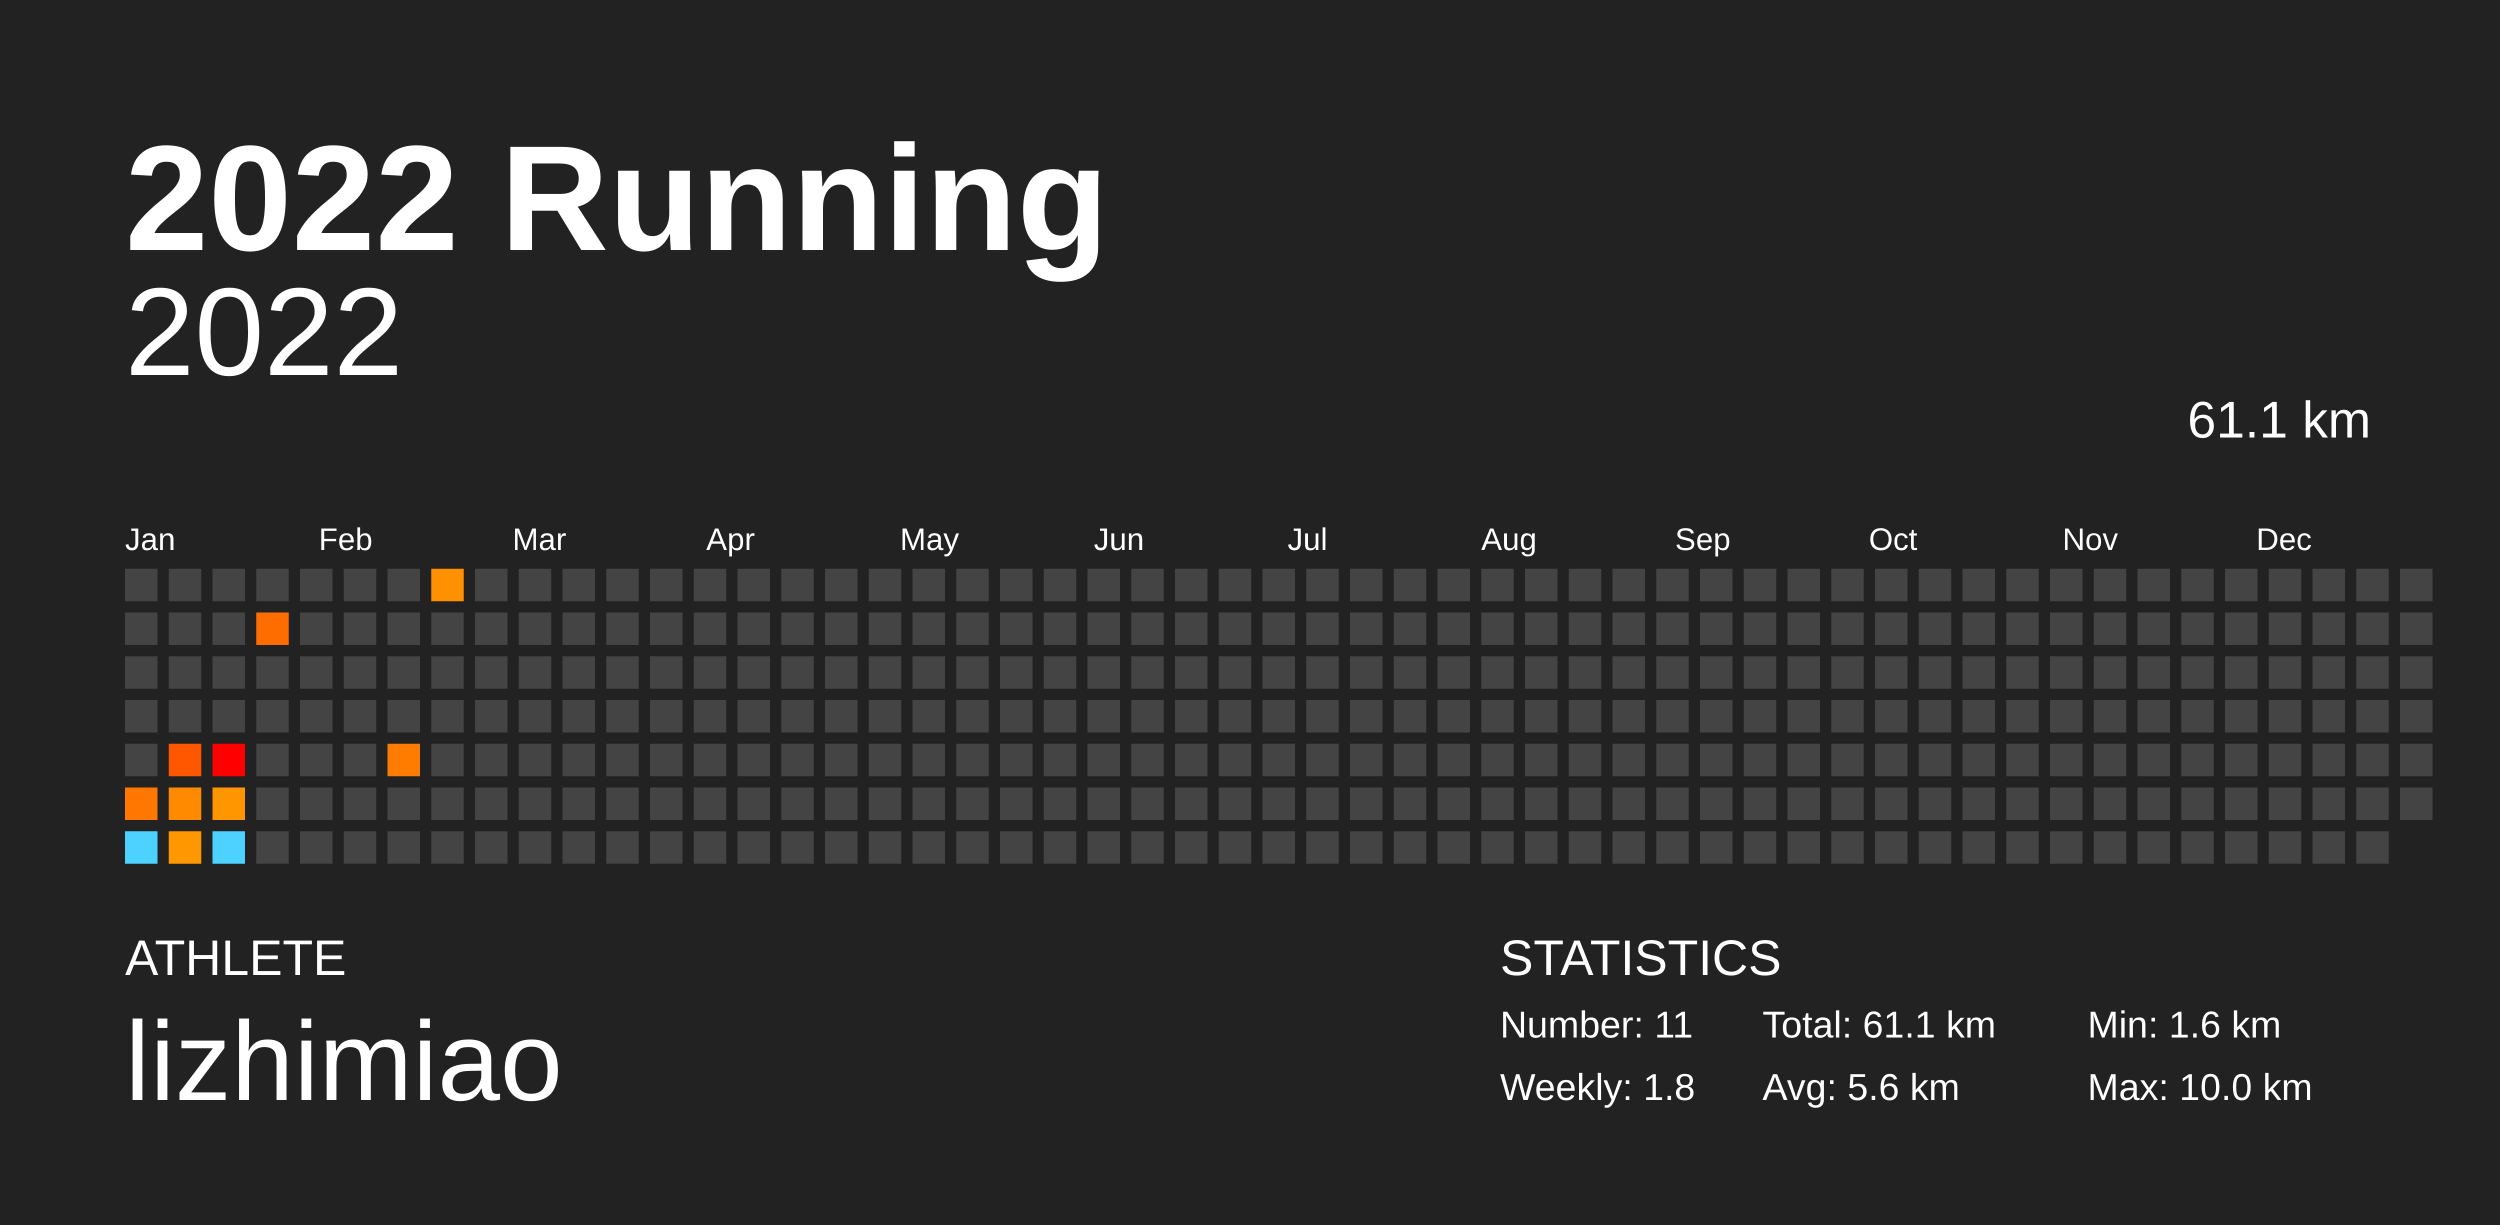
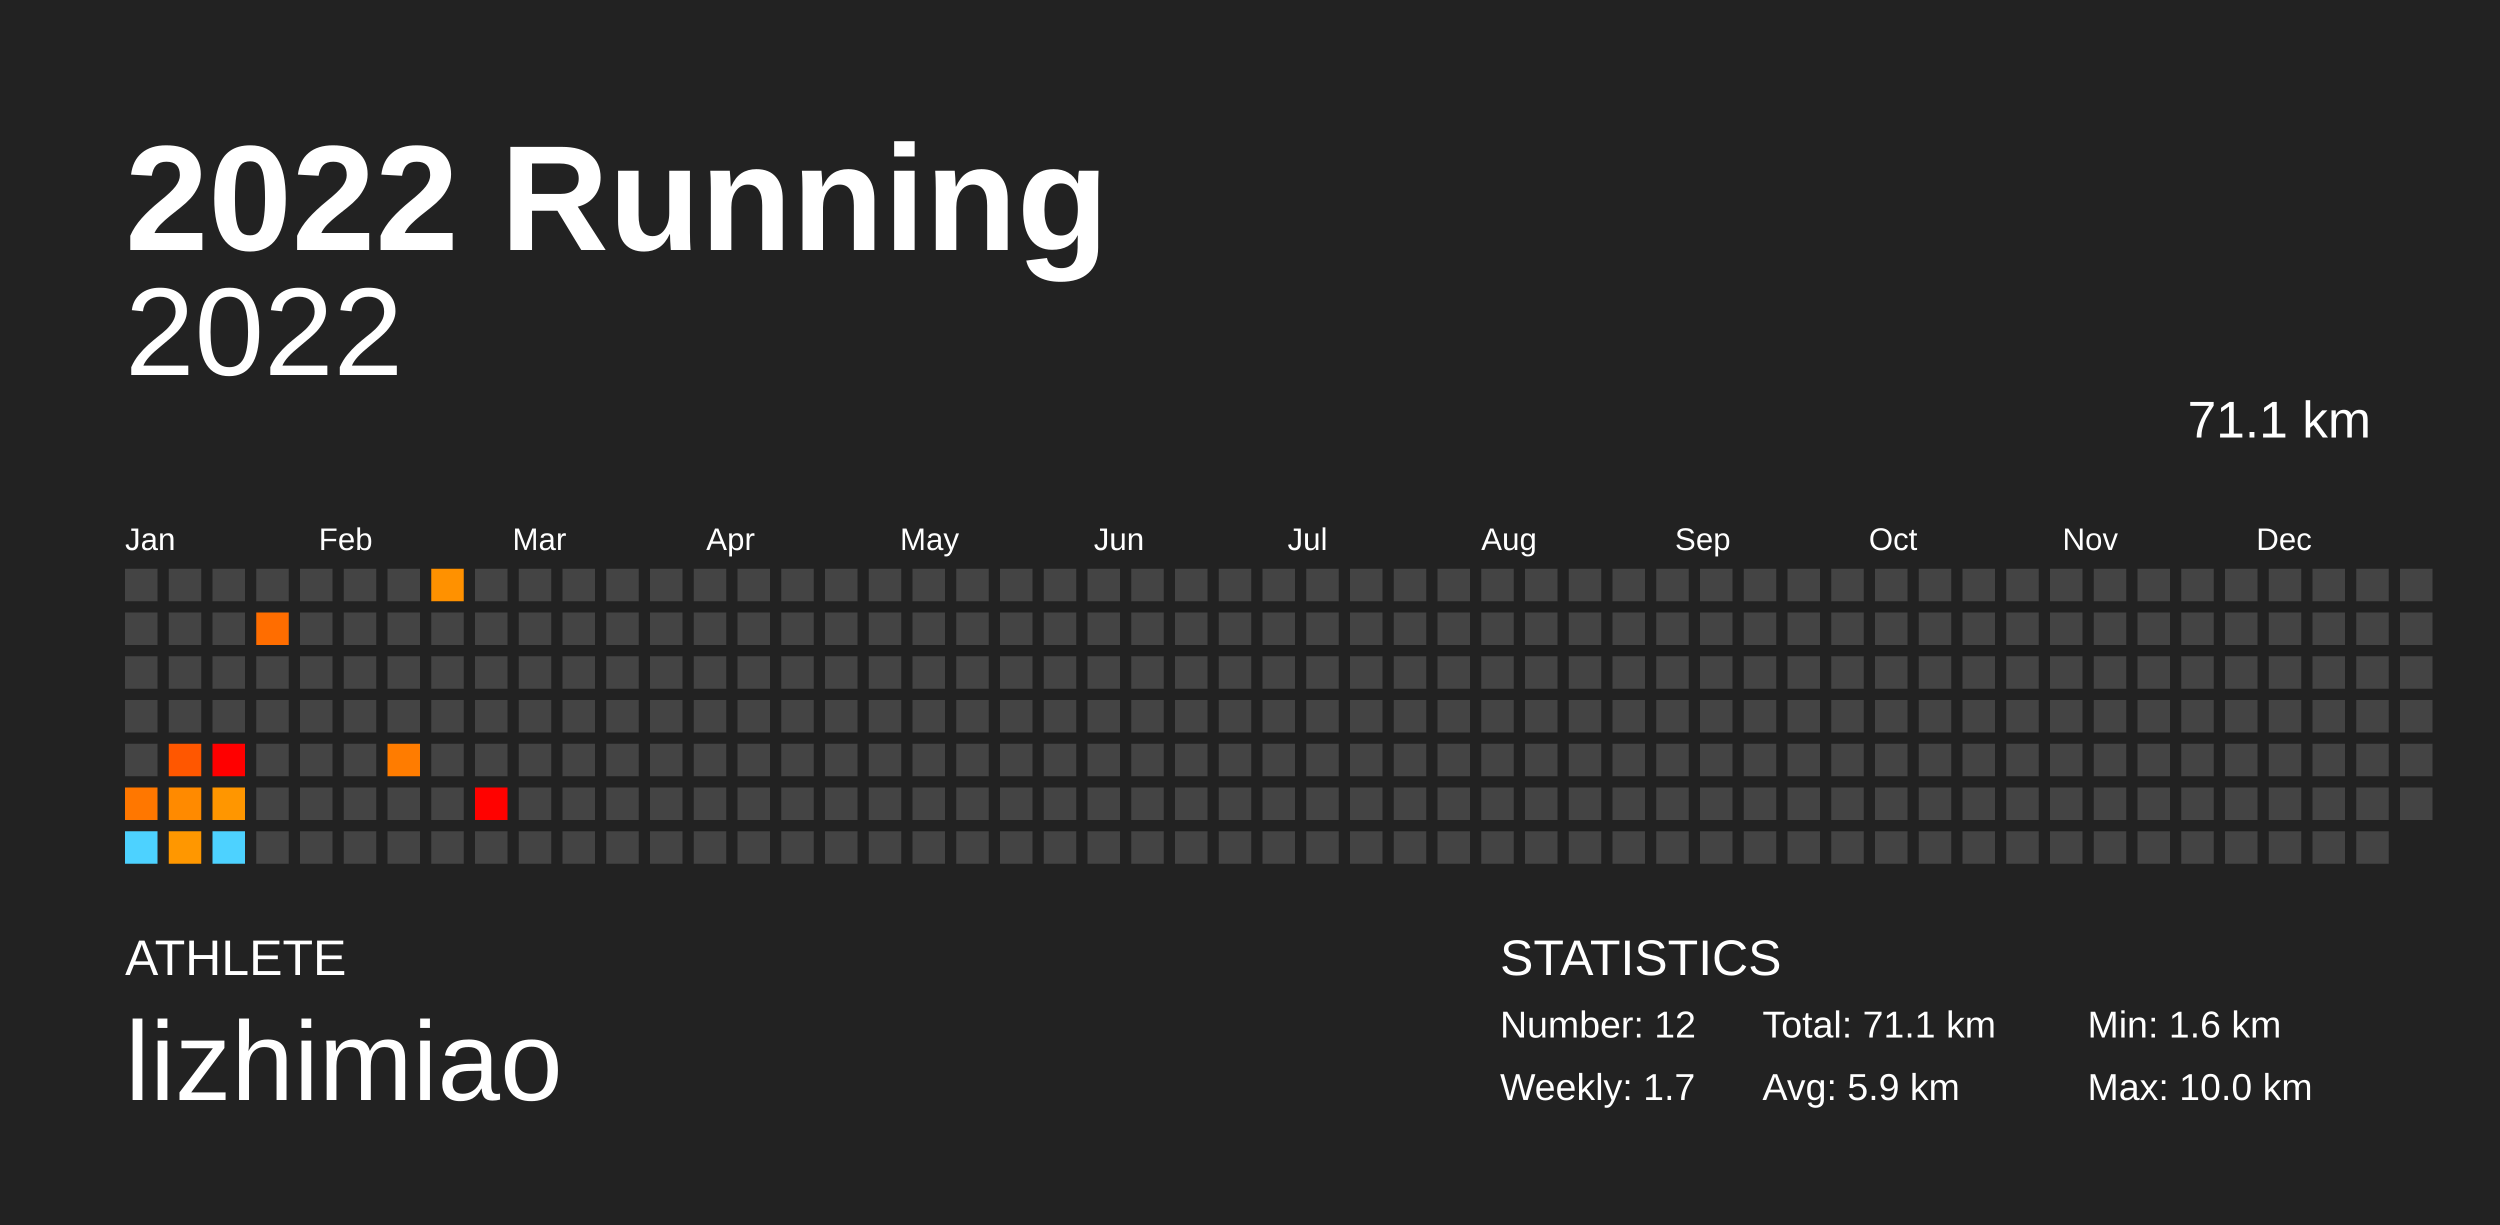
<svg xmlns="http://www.w3.org/2000/svg" baseProfile="full" height="98mm" version="1.1" viewBox="0,0,200,98" width="200mm">
  <defs />
  <rect fill="#222222" height="98" width="200" x="0" y="0" />
  <text fill="#FFFFFF" style="font-size:12px; font-family:Arial; font-weight:bold;" x="10" y="20">2022 Running</text>
  <text fill="#FFFFFF" style="font-size:4px; font-family:Arial" x="10" y="78">ATHLETE</text>
  <text fill="#FFFFFF" style="font-size:9px; font-family:Arial" x="10" y="88">lizhimiao</text>
  <text fill="#FFFFFF" style="font-size:4px; font-family:Arial" x="120" y="78">STATISTICS</text>
-   <text fill="#FFFFFF" style="font-size:3px; font-family:Arial" x="120" y="83">Number: 11</text>
-   <text fill="#FFFFFF" style="font-size:3px; font-family:Arial" x="120" y="88">Weekly: 1.8</text>
-   <text fill="#FFFFFF" style="font-size:3px; font-family:Arial" x="141" y="83">Total: 61.1 km</text>
-   <text fill="#FFFFFF" style="font-size:3px; font-family:Arial" x="141" y="88">Avg: 5.6 km</text>
+   <text fill="#FFFFFF" style="font-size:3px; font-family:Arial" x="120" y="83">Number: 12</text>
+   <text fill="#FFFFFF" style="font-size:3px; font-family:Arial" x="120" y="88">Weekly: 1.7</text>
+   <text fill="#FFFFFF" style="font-size:3px; font-family:Arial" x="141" y="83">Total: 71.1 km</text>
+   <text fill="#FFFFFF" style="font-size:3px; font-family:Arial" x="141" y="88">Avg: 5.9 km</text>
  <text fill="#FFFFFF" style="font-size:3px; font-family:Arial" x="167" y="83">Min: 1.6 km</text>
  <text fill="#FFFFFF" style="font-size:3px; font-family:Arial" x="167" y="88">Max: 10.0 km</text>
  <text alignment-baseline="hanging" fill="#FFFFFF" style="font-size:10.0px; font-family:Arial;" x="10" y="30">2022</text>
-   <text alignment-baseline="hanging" fill="#FFFFFF" style="font-size:4.125px; font-family:Arial;" x="175" y="35">61.1 km</text>
+   <text alignment-baseline="hanging" fill="#FFFFFF" style="font-size:4.125px; font-family:Arial;" x="175" y="35">71.1 km</text>
  <text fill="#FFFFFF" style="font-size:2.5px; font-family:Arial" x="10.0" y="44">Jan</text>
  <text fill="#FFFFFF" style="font-size:2.5px; font-family:Arial" x="25.5" y="44">Feb</text>
  <text fill="#FFFFFF" style="font-size:2.5px; font-family:Arial" x="41.0" y="44">Mar</text>
  <text fill="#FFFFFF" style="font-size:2.5px; font-family:Arial" x="56.5" y="44">Apr</text>
  <text fill="#FFFFFF" style="font-size:2.5px; font-family:Arial" x="72.0" y="44">May</text>
  <text fill="#FFFFFF" style="font-size:2.5px; font-family:Arial" x="87.5" y="44">Jun</text>
  <text fill="#FFFFFF" style="font-size:2.5px; font-family:Arial" x="103.0" y="44">Jul</text>
  <text fill="#FFFFFF" style="font-size:2.5px; font-family:Arial" x="118.5" y="44">Aug</text>
  <text fill="#FFFFFF" style="font-size:2.5px; font-family:Arial" x="134.0" y="44">Sep</text>
  <text fill="#FFFFFF" style="font-size:2.5px; font-family:Arial" x="149.5" y="44">Oct</text>
  <text fill="#FFFFFF" style="font-size:2.5px; font-family:Arial" x="165.0" y="44">Nov</text>
  <text fill="#FFFFFF" style="font-size:2.5px; font-family:Arial" x="180.5" y="44">Dec</text>
  <rect fill="#444444" height="2.6" width="2.6" x="10.0" y="45.5" />
  <rect fill="#444444" height="2.6" width="2.6" x="10.0" y="49.0" />
  <rect fill="#444444" height="2.6" width="2.6" x="10.0" y="52.5" />
  <rect fill="#444444" height="2.6" width="2.6" x="10.0" y="56.0" />
  <rect fill="#444444" height="2.6" width="2.6" x="10.0" y="59.5" />
  <rect fill="#ff7700" height="2.6" width="2.6" x="10.0" y="63.0" />
  <rect fill="#4dd2ff" height="2.6" width="2.6" x="10.0" y="66.5" />
  <rect fill="#444444" height="2.6" width="2.6" x="13.5" y="45.5" />
  <rect fill="#444444" height="2.6" width="2.6" x="13.5" y="49.0" />
  <rect fill="#444444" height="2.6" width="2.6" x="13.5" y="52.5" />
  <rect fill="#444444" height="2.6" width="2.6" x="13.5" y="56.0" />
  <rect fill="#ff5700" height="2.6" width="2.6" x="13.5" y="59.5" />
  <rect fill="#ff8a00" height="2.6" width="2.6" x="13.5" y="63.0" />
  <rect fill="#ff9700" height="2.6" width="2.6" x="13.5" y="66.5" />
  <rect fill="#444444" height="2.6" width="2.6" x="17.0" y="45.5" />
  <rect fill="#444444" height="2.6" width="2.6" x="17.0" y="49.0" />
  <rect fill="#444444" height="2.6" width="2.6" x="17.0" y="52.5" />
  <rect fill="#444444" height="2.6" width="2.6" x="17.0" y="56.0" />
  <rect fill="red" height="2.6" width="2.6" x="17.0" y="59.5" />
  <rect fill="#ff9600" height="2.6" width="2.6" x="17.0" y="63.0" />
  <rect fill="#4dd2ff" height="2.6" width="2.6" x="17.0" y="66.5" />
  <rect fill="#444444" height="2.6" width="2.6" x="20.5" y="45.5" />
  <rect fill="#ff6d00" height="2.6" width="2.6" x="20.5" y="49.0" />
  <rect fill="#444444" height="2.6" width="2.6" x="20.5" y="52.5" />
  <rect fill="#444444" height="2.6" width="2.6" x="20.5" y="56.0" />
  <rect fill="#444444" height="2.6" width="2.6" x="20.5" y="59.5" />
  <rect fill="#444444" height="2.6" width="2.6" x="20.5" y="63.0" />
  <rect fill="#444444" height="2.6" width="2.6" x="20.5" y="66.5" />
  <rect fill="#444444" height="2.6" width="2.6" x="24.0" y="45.5" />
  <rect fill="#444444" height="2.6" width="2.6" x="24.0" y="49.0" />
  <rect fill="#444444" height="2.6" width="2.6" x="24.0" y="52.5" />
  <rect fill="#444444" height="2.6" width="2.6" x="24.0" y="56.0" />
  <rect fill="#444444" height="2.6" width="2.6" x="24.0" y="59.5" />
  <rect fill="#444444" height="2.6" width="2.6" x="24.0" y="63.0" />
  <rect fill="#444444" height="2.6" width="2.6" x="24.0" y="66.5" />
  <rect fill="#444444" height="2.6" width="2.6" x="27.5" y="45.5" />
  <rect fill="#444444" height="2.6" width="2.6" x="27.5" y="49.0" />
  <rect fill="#444444" height="2.6" width="2.6" x="27.5" y="52.5" />
  <rect fill="#444444" height="2.6" width="2.6" x="27.5" y="56.0" />
  <rect fill="#444444" height="2.6" width="2.6" x="27.5" y="59.5" />
  <rect fill="#444444" height="2.6" width="2.6" x="27.5" y="63.0" />
  <rect fill="#444444" height="2.6" width="2.6" x="27.5" y="66.5" />
  <rect fill="#444444" height="2.6" width="2.6" x="31.0" y="45.5" />
  <rect fill="#444444" height="2.6" width="2.6" x="31.0" y="49.0" />
  <rect fill="#444444" height="2.6" width="2.6" x="31.0" y="52.5" />
  <rect fill="#444444" height="2.6" width="2.6" x="31.0" y="56.0" />
  <rect fill="#ff7c00" height="2.6" width="2.6" x="31.0" y="59.5" />
  <rect fill="#444444" height="2.6" width="2.6" x="31.0" y="63.0" />
  <rect fill="#444444" height="2.6" width="2.6" x="31.0" y="66.5" />
  <rect fill="#ff9100" height="2.6" width="2.6" x="34.5" y="45.5" />
  <rect fill="#444444" height="2.6" width="2.6" x="34.5" y="49.0" />
  <rect fill="#444444" height="2.6" width="2.6" x="34.5" y="52.5" />
  <rect fill="#444444" height="2.6" width="2.6" x="34.5" y="56.0" />
  <rect fill="#444444" height="2.6" width="2.6" x="34.5" y="59.5" />
  <rect fill="#444444" height="2.6" width="2.6" x="34.5" y="63.0" />
  <rect fill="#444444" height="2.6" width="2.6" x="34.5" y="66.5" />
  <rect fill="#444444" height="2.6" width="2.6" x="38.0" y="45.5" />
  <rect fill="#444444" height="2.6" width="2.6" x="38.0" y="49.0" />
  <rect fill="#444444" height="2.6" width="2.6" x="38.0" y="52.5" />
  <rect fill="#444444" height="2.6" width="2.6" x="38.0" y="56.0" />
  <rect fill="#444444" height="2.6" width="2.6" x="38.0" y="59.5" />
-   <rect fill="#444444" height="2.6" width="2.6" x="38.0" y="63.0" />
+   <rect fill="#ff0200" height="2.6" width="2.6" x="38.0" y="63.0" />
  <rect fill="#444444" height="2.6" width="2.6" x="38.0" y="66.5" />
  <rect fill="#444444" height="2.6" width="2.6" x="41.5" y="45.5" />
  <rect fill="#444444" height="2.6" width="2.6" x="41.5" y="49.0" />
  <rect fill="#444444" height="2.6" width="2.6" x="41.5" y="52.5" />
  <rect fill="#444444" height="2.6" width="2.6" x="41.5" y="56.0" />
  <rect fill="#444444" height="2.6" width="2.6" x="41.5" y="59.5" />
  <rect fill="#444444" height="2.6" width="2.6" x="41.5" y="63.0" />
  <rect fill="#444444" height="2.6" width="2.6" x="41.5" y="66.5" />
  <rect fill="#444444" height="2.6" width="2.6" x="45.0" y="45.5" />
  <rect fill="#444444" height="2.6" width="2.6" x="45.0" y="49.0" />
  <rect fill="#444444" height="2.6" width="2.6" x="45.0" y="52.5" />
  <rect fill="#444444" height="2.6" width="2.6" x="45.0" y="56.0" />
  <rect fill="#444444" height="2.6" width="2.6" x="45.0" y="59.5" />
  <rect fill="#444444" height="2.6" width="2.6" x="45.0" y="63.0" />
  <rect fill="#444444" height="2.6" width="2.6" x="45.0" y="66.5" />
  <rect fill="#444444" height="2.6" width="2.6" x="48.5" y="45.5" />
  <rect fill="#444444" height="2.6" width="2.6" x="48.5" y="49.0" />
  <rect fill="#444444" height="2.6" width="2.6" x="48.5" y="52.5" />
  <rect fill="#444444" height="2.6" width="2.6" x="48.5" y="56.0" />
  <rect fill="#444444" height="2.6" width="2.6" x="48.5" y="59.5" />
  <rect fill="#444444" height="2.6" width="2.6" x="48.5" y="63.0" />
  <rect fill="#444444" height="2.6" width="2.6" x="48.5" y="66.5" />
  <rect fill="#444444" height="2.6" width="2.6" x="52.0" y="45.5" />
  <rect fill="#444444" height="2.6" width="2.6" x="52.0" y="49.0" />
  <rect fill="#444444" height="2.6" width="2.6" x="52.0" y="52.5" />
  <rect fill="#444444" height="2.6" width="2.6" x="52.0" y="56.0" />
  <rect fill="#444444" height="2.6" width="2.6" x="52.0" y="59.5" />
  <rect fill="#444444" height="2.6" width="2.6" x="52.0" y="63.0" />
  <rect fill="#444444" height="2.6" width="2.6" x="52.0" y="66.5" />
  <rect fill="#444444" height="2.6" width="2.6" x="55.5" y="45.5" />
  <rect fill="#444444" height="2.6" width="2.6" x="55.5" y="49.0" />
  <rect fill="#444444" height="2.6" width="2.6" x="55.5" y="52.5" />
  <rect fill="#444444" height="2.6" width="2.6" x="55.5" y="56.0" />
  <rect fill="#444444" height="2.6" width="2.6" x="55.5" y="59.5" />
  <rect fill="#444444" height="2.6" width="2.6" x="55.5" y="63.0" />
  <rect fill="#444444" height="2.6" width="2.6" x="55.5" y="66.5" />
  <rect fill="#444444" height="2.6" width="2.6" x="59.0" y="45.5" />
  <rect fill="#444444" height="2.6" width="2.6" x="59.0" y="49.0" />
  <rect fill="#444444" height="2.6" width="2.6" x="59.0" y="52.5" />
  <rect fill="#444444" height="2.6" width="2.6" x="59.0" y="56.0" />
  <rect fill="#444444" height="2.6" width="2.6" x="59.0" y="59.5" />
  <rect fill="#444444" height="2.6" width="2.6" x="59.0" y="63.0" />
  <rect fill="#444444" height="2.6" width="2.6" x="59.0" y="66.5" />
  <rect fill="#444444" height="2.6" width="2.6" x="62.5" y="45.5" />
  <rect fill="#444444" height="2.6" width="2.6" x="62.5" y="49.0" />
  <rect fill="#444444" height="2.6" width="2.6" x="62.5" y="52.5" />
  <rect fill="#444444" height="2.6" width="2.6" x="62.5" y="56.0" />
  <rect fill="#444444" height="2.6" width="2.6" x="62.5" y="59.5" />
  <rect fill="#444444" height="2.6" width="2.6" x="62.5" y="63.0" />
  <rect fill="#444444" height="2.6" width="2.6" x="62.5" y="66.5" />
  <rect fill="#444444" height="2.6" width="2.6" x="66.0" y="45.5" />
  <rect fill="#444444" height="2.6" width="2.6" x="66.0" y="49.0" />
  <rect fill="#444444" height="2.6" width="2.6" x="66.0" y="52.5" />
  <rect fill="#444444" height="2.6" width="2.6" x="66.0" y="56.0" />
  <rect fill="#444444" height="2.6" width="2.6" x="66.0" y="59.5" />
  <rect fill="#444444" height="2.6" width="2.6" x="66.0" y="63.0" />
  <rect fill="#444444" height="2.6" width="2.6" x="66.0" y="66.5" />
  <rect fill="#444444" height="2.6" width="2.6" x="69.5" y="45.5" />
  <rect fill="#444444" height="2.6" width="2.6" x="69.5" y="49.0" />
  <rect fill="#444444" height="2.6" width="2.6" x="69.5" y="52.5" />
  <rect fill="#444444" height="2.6" width="2.6" x="69.5" y="56.0" />
  <rect fill="#444444" height="2.6" width="2.6" x="69.5" y="59.5" />
  <rect fill="#444444" height="2.6" width="2.6" x="69.5" y="63.0" />
  <rect fill="#444444" height="2.6" width="2.6" x="69.5" y="66.5" />
  <rect fill="#444444" height="2.6" width="2.6" x="73.0" y="45.5" />
  <rect fill="#444444" height="2.6" width="2.6" x="73.0" y="49.0" />
  <rect fill="#444444" height="2.6" width="2.6" x="73.0" y="52.5" />
  <rect fill="#444444" height="2.6" width="2.6" x="73.0" y="56.0" />
  <rect fill="#444444" height="2.6" width="2.6" x="73.0" y="59.5" />
  <rect fill="#444444" height="2.6" width="2.6" x="73.0" y="63.0" />
  <rect fill="#444444" height="2.6" width="2.6" x="73.0" y="66.5" />
  <rect fill="#444444" height="2.6" width="2.6" x="76.5" y="45.5" />
  <rect fill="#444444" height="2.6" width="2.6" x="76.5" y="49.0" />
  <rect fill="#444444" height="2.6" width="2.6" x="76.5" y="52.5" />
  <rect fill="#444444" height="2.6" width="2.6" x="76.5" y="56.0" />
  <rect fill="#444444" height="2.6" width="2.6" x="76.5" y="59.5" />
  <rect fill="#444444" height="2.6" width="2.6" x="76.5" y="63.0" />
  <rect fill="#444444" height="2.6" width="2.6" x="76.5" y="66.5" />
  <rect fill="#444444" height="2.6" width="2.6" x="80.0" y="45.5" />
  <rect fill="#444444" height="2.6" width="2.6" x="80.0" y="49.0" />
  <rect fill="#444444" height="2.6" width="2.6" x="80.0" y="52.5" />
  <rect fill="#444444" height="2.6" width="2.6" x="80.0" y="56.0" />
  <rect fill="#444444" height="2.6" width="2.6" x="80.0" y="59.5" />
  <rect fill="#444444" height="2.6" width="2.6" x="80.0" y="63.0" />
  <rect fill="#444444" height="2.6" width="2.6" x="80.0" y="66.5" />
  <rect fill="#444444" height="2.6" width="2.6" x="83.5" y="45.5" />
  <rect fill="#444444" height="2.6" width="2.6" x="83.5" y="49.0" />
  <rect fill="#444444" height="2.6" width="2.6" x="83.5" y="52.5" />
  <rect fill="#444444" height="2.6" width="2.6" x="83.5" y="56.0" />
  <rect fill="#444444" height="2.6" width="2.6" x="83.5" y="59.5" />
  <rect fill="#444444" height="2.6" width="2.6" x="83.5" y="63.0" />
  <rect fill="#444444" height="2.6" width="2.6" x="83.5" y="66.5" />
  <rect fill="#444444" height="2.6" width="2.6" x="87.0" y="45.5" />
  <rect fill="#444444" height="2.6" width="2.6" x="87.0" y="49.0" />
  <rect fill="#444444" height="2.6" width="2.6" x="87.0" y="52.5" />
  <rect fill="#444444" height="2.6" width="2.6" x="87.0" y="56.0" />
  <rect fill="#444444" height="2.6" width="2.6" x="87.0" y="59.5" />
  <rect fill="#444444" height="2.6" width="2.6" x="87.0" y="63.0" />
  <rect fill="#444444" height="2.6" width="2.6" x="87.0" y="66.5" />
  <rect fill="#444444" height="2.6" width="2.6" x="90.5" y="45.5" />
  <rect fill="#444444" height="2.6" width="2.6" x="90.5" y="49.0" />
  <rect fill="#444444" height="2.6" width="2.6" x="90.5" y="52.5" />
  <rect fill="#444444" height="2.6" width="2.6" x="90.5" y="56.0" />
  <rect fill="#444444" height="2.6" width="2.6" x="90.5" y="59.5" />
  <rect fill="#444444" height="2.6" width="2.6" x="90.5" y="63.0" />
  <rect fill="#444444" height="2.6" width="2.6" x="90.5" y="66.5" />
  <rect fill="#444444" height="2.6" width="2.6" x="94.0" y="45.5" />
  <rect fill="#444444" height="2.6" width="2.6" x="94.0" y="49.0" />
  <rect fill="#444444" height="2.6" width="2.6" x="94.0" y="52.5" />
  <rect fill="#444444" height="2.6" width="2.6" x="94.0" y="56.0" />
  <rect fill="#444444" height="2.6" width="2.6" x="94.0" y="59.5" />
  <rect fill="#444444" height="2.6" width="2.6" x="94.0" y="63.0" />
  <rect fill="#444444" height="2.6" width="2.6" x="94.0" y="66.5" />
  <rect fill="#444444" height="2.6" width="2.6" x="97.5" y="45.5" />
  <rect fill="#444444" height="2.6" width="2.6" x="97.5" y="49.0" />
  <rect fill="#444444" height="2.6" width="2.6" x="97.5" y="52.5" />
  <rect fill="#444444" height="2.6" width="2.6" x="97.5" y="56.0" />
  <rect fill="#444444" height="2.6" width="2.6" x="97.5" y="59.5" />
  <rect fill="#444444" height="2.6" width="2.6" x="97.5" y="63.0" />
  <rect fill="#444444" height="2.6" width="2.6" x="97.5" y="66.5" />
  <rect fill="#444444" height="2.6" width="2.6" x="101.0" y="45.5" />
  <rect fill="#444444" height="2.6" width="2.6" x="101.0" y="49.0" />
  <rect fill="#444444" height="2.6" width="2.6" x="101.0" y="52.5" />
  <rect fill="#444444" height="2.6" width="2.6" x="101.0" y="56.0" />
  <rect fill="#444444" height="2.6" width="2.6" x="101.0" y="59.5" />
  <rect fill="#444444" height="2.6" width="2.6" x="101.0" y="63.0" />
  <rect fill="#444444" height="2.6" width="2.6" x="101.0" y="66.5" />
  <rect fill="#444444" height="2.6" width="2.6" x="104.5" y="45.5" />
  <rect fill="#444444" height="2.6" width="2.6" x="104.5" y="49.0" />
  <rect fill="#444444" height="2.6" width="2.6" x="104.5" y="52.5" />
  <rect fill="#444444" height="2.6" width="2.6" x="104.5" y="56.0" />
  <rect fill="#444444" height="2.6" width="2.6" x="104.5" y="59.5" />
  <rect fill="#444444" height="2.6" width="2.6" x="104.5" y="63.0" />
  <rect fill="#444444" height="2.6" width="2.6" x="104.5" y="66.5" />
  <rect fill="#444444" height="2.6" width="2.6" x="108.0" y="45.5" />
  <rect fill="#444444" height="2.6" width="2.6" x="108.0" y="49.0" />
  <rect fill="#444444" height="2.6" width="2.6" x="108.0" y="52.5" />
  <rect fill="#444444" height="2.6" width="2.6" x="108.0" y="56.0" />
  <rect fill="#444444" height="2.6" width="2.6" x="108.0" y="59.5" />
  <rect fill="#444444" height="2.6" width="2.6" x="108.0" y="63.0" />
  <rect fill="#444444" height="2.6" width="2.6" x="108.0" y="66.5" />
  <rect fill="#444444" height="2.6" width="2.6" x="111.5" y="45.5" />
  <rect fill="#444444" height="2.6" width="2.6" x="111.5" y="49.0" />
  <rect fill="#444444" height="2.6" width="2.6" x="111.5" y="52.5" />
  <rect fill="#444444" height="2.6" width="2.6" x="111.5" y="56.0" />
  <rect fill="#444444" height="2.6" width="2.6" x="111.5" y="59.5" />
  <rect fill="#444444" height="2.6" width="2.6" x="111.5" y="63.0" />
  <rect fill="#444444" height="2.6" width="2.6" x="111.5" y="66.5" />
  <rect fill="#444444" height="2.6" width="2.6" x="115.0" y="45.5" />
  <rect fill="#444444" height="2.6" width="2.6" x="115.0" y="49.0" />
  <rect fill="#444444" height="2.6" width="2.6" x="115.0" y="52.5" />
  <rect fill="#444444" height="2.6" width="2.6" x="115.0" y="56.0" />
  <rect fill="#444444" height="2.6" width="2.6" x="115.0" y="59.5" />
  <rect fill="#444444" height="2.6" width="2.6" x="115.0" y="63.0" />
  <rect fill="#444444" height="2.6" width="2.6" x="115.0" y="66.5" />
  <rect fill="#444444" height="2.6" width="2.6" x="118.5" y="45.5" />
  <rect fill="#444444" height="2.6" width="2.6" x="118.5" y="49.0" />
  <rect fill="#444444" height="2.6" width="2.6" x="118.5" y="52.5" />
  <rect fill="#444444" height="2.6" width="2.6" x="118.5" y="56.0" />
  <rect fill="#444444" height="2.6" width="2.6" x="118.5" y="59.5" />
  <rect fill="#444444" height="2.6" width="2.6" x="118.5" y="63.0" />
  <rect fill="#444444" height="2.6" width="2.6" x="118.5" y="66.5" />
  <rect fill="#444444" height="2.6" width="2.6" x="122.0" y="45.5" />
  <rect fill="#444444" height="2.6" width="2.6" x="122.0" y="49.0" />
  <rect fill="#444444" height="2.6" width="2.6" x="122.0" y="52.5" />
  <rect fill="#444444" height="2.6" width="2.6" x="122.0" y="56.0" />
  <rect fill="#444444" height="2.6" width="2.6" x="122.0" y="59.5" />
  <rect fill="#444444" height="2.6" width="2.6" x="122.0" y="63.0" />
  <rect fill="#444444" height="2.6" width="2.6" x="122.0" y="66.5" />
  <rect fill="#444444" height="2.6" width="2.6" x="125.5" y="45.5" />
  <rect fill="#444444" height="2.6" width="2.6" x="125.5" y="49.0" />
  <rect fill="#444444" height="2.6" width="2.6" x="125.5" y="52.5" />
  <rect fill="#444444" height="2.6" width="2.6" x="125.5" y="56.0" />
  <rect fill="#444444" height="2.6" width="2.6" x="125.5" y="59.5" />
  <rect fill="#444444" height="2.6" width="2.6" x="125.5" y="63.0" />
  <rect fill="#444444" height="2.6" width="2.6" x="125.5" y="66.5" />
  <rect fill="#444444" height="2.6" width="2.6" x="129.0" y="45.5" />
  <rect fill="#444444" height="2.6" width="2.6" x="129.0" y="49.0" />
  <rect fill="#444444" height="2.6" width="2.6" x="129.0" y="52.5" />
  <rect fill="#444444" height="2.6" width="2.6" x="129.0" y="56.0" />
  <rect fill="#444444" height="2.6" width="2.6" x="129.0" y="59.5" />
  <rect fill="#444444" height="2.6" width="2.6" x="129.0" y="63.0" />
  <rect fill="#444444" height="2.6" width="2.6" x="129.0" y="66.5" />
  <rect fill="#444444" height="2.6" width="2.6" x="132.5" y="45.5" />
  <rect fill="#444444" height="2.6" width="2.6" x="132.5" y="49.0" />
  <rect fill="#444444" height="2.6" width="2.6" x="132.5" y="52.5" />
  <rect fill="#444444" height="2.6" width="2.6" x="132.5" y="56.0" />
  <rect fill="#444444" height="2.6" width="2.6" x="132.5" y="59.5" />
  <rect fill="#444444" height="2.6" width="2.6" x="132.5" y="63.0" />
  <rect fill="#444444" height="2.6" width="2.6" x="132.5" y="66.5" />
  <rect fill="#444444" height="2.6" width="2.6" x="136.0" y="45.5" />
  <rect fill="#444444" height="2.6" width="2.6" x="136.0" y="49.0" />
  <rect fill="#444444" height="2.6" width="2.6" x="136.0" y="52.5" />
  <rect fill="#444444" height="2.6" width="2.6" x="136.0" y="56.0" />
  <rect fill="#444444" height="2.6" width="2.6" x="136.0" y="59.5" />
  <rect fill="#444444" height="2.6" width="2.6" x="136.0" y="63.0" />
  <rect fill="#444444" height="2.6" width="2.6" x="136.0" y="66.5" />
  <rect fill="#444444" height="2.6" width="2.6" x="139.5" y="45.5" />
  <rect fill="#444444" height="2.6" width="2.6" x="139.5" y="49.0" />
  <rect fill="#444444" height="2.6" width="2.6" x="139.5" y="52.5" />
  <rect fill="#444444" height="2.6" width="2.6" x="139.5" y="56.0" />
  <rect fill="#444444" height="2.6" width="2.6" x="139.5" y="59.5" />
  <rect fill="#444444" height="2.6" width="2.6" x="139.5" y="63.0" />
  <rect fill="#444444" height="2.6" width="2.6" x="139.5" y="66.5" />
  <rect fill="#444444" height="2.6" width="2.6" x="143.0" y="45.5" />
  <rect fill="#444444" height="2.6" width="2.6" x="143.0" y="49.0" />
  <rect fill="#444444" height="2.6" width="2.6" x="143.0" y="52.5" />
  <rect fill="#444444" height="2.6" width="2.6" x="143.0" y="56.0" />
  <rect fill="#444444" height="2.6" width="2.6" x="143.0" y="59.5" />
  <rect fill="#444444" height="2.6" width="2.6" x="143.0" y="63.0" />
  <rect fill="#444444" height="2.6" width="2.6" x="143.0" y="66.5" />
  <rect fill="#444444" height="2.6" width="2.6" x="146.5" y="45.5" />
  <rect fill="#444444" height="2.6" width="2.6" x="146.5" y="49.0" />
  <rect fill="#444444" height="2.6" width="2.6" x="146.5" y="52.5" />
  <rect fill="#444444" height="2.6" width="2.6" x="146.5" y="56.0" />
  <rect fill="#444444" height="2.6" width="2.6" x="146.5" y="59.5" />
  <rect fill="#444444" height="2.6" width="2.6" x="146.5" y="63.0" />
  <rect fill="#444444" height="2.6" width="2.6" x="146.5" y="66.5" />
  <rect fill="#444444" height="2.6" width="2.6" x="150.0" y="45.5" />
  <rect fill="#444444" height="2.6" width="2.6" x="150.0" y="49.0" />
  <rect fill="#444444" height="2.6" width="2.6" x="150.0" y="52.5" />
  <rect fill="#444444" height="2.6" width="2.6" x="150.0" y="56.0" />
  <rect fill="#444444" height="2.6" width="2.6" x="150.0" y="59.5" />
  <rect fill="#444444" height="2.6" width="2.6" x="150.0" y="63.0" />
  <rect fill="#444444" height="2.6" width="2.6" x="150.0" y="66.5" />
  <rect fill="#444444" height="2.6" width="2.6" x="153.5" y="45.5" />
  <rect fill="#444444" height="2.6" width="2.6" x="153.5" y="49.0" />
  <rect fill="#444444" height="2.6" width="2.6" x="153.5" y="52.5" />
  <rect fill="#444444" height="2.6" width="2.6" x="153.5" y="56.0" />
  <rect fill="#444444" height="2.6" width="2.6" x="153.5" y="59.5" />
  <rect fill="#444444" height="2.6" width="2.6" x="153.5" y="63.0" />
  <rect fill="#444444" height="2.6" width="2.6" x="153.5" y="66.5" />
  <rect fill="#444444" height="2.6" width="2.6" x="157.0" y="45.5" />
  <rect fill="#444444" height="2.6" width="2.6" x="157.0" y="49.0" />
  <rect fill="#444444" height="2.6" width="2.6" x="157.0" y="52.5" />
  <rect fill="#444444" height="2.6" width="2.6" x="157.0" y="56.0" />
  <rect fill="#444444" height="2.6" width="2.6" x="157.0" y="59.5" />
  <rect fill="#444444" height="2.6" width="2.6" x="157.0" y="63.0" />
  <rect fill="#444444" height="2.6" width="2.6" x="157.0" y="66.5" />
  <rect fill="#444444" height="2.6" width="2.6" x="160.5" y="45.5" />
  <rect fill="#444444" height="2.6" width="2.6" x="160.5" y="49.0" />
  <rect fill="#444444" height="2.6" width="2.6" x="160.5" y="52.5" />
  <rect fill="#444444" height="2.6" width="2.6" x="160.5" y="56.0" />
  <rect fill="#444444" height="2.6" width="2.6" x="160.5" y="59.5" />
  <rect fill="#444444" height="2.6" width="2.6" x="160.5" y="63.0" />
  <rect fill="#444444" height="2.6" width="2.6" x="160.5" y="66.5" />
  <rect fill="#444444" height="2.6" width="2.6" x="164.0" y="45.5" />
  <rect fill="#444444" height="2.6" width="2.6" x="164.0" y="49.0" />
  <rect fill="#444444" height="2.6" width="2.6" x="164.0" y="52.5" />
  <rect fill="#444444" height="2.6" width="2.6" x="164.0" y="56.0" />
  <rect fill="#444444" height="2.6" width="2.6" x="164.0" y="59.5" />
  <rect fill="#444444" height="2.6" width="2.6" x="164.0" y="63.0" />
  <rect fill="#444444" height="2.6" width="2.6" x="164.0" y="66.5" />
  <rect fill="#444444" height="2.6" width="2.6" x="167.5" y="45.5" />
  <rect fill="#444444" height="2.6" width="2.6" x="167.5" y="49.0" />
  <rect fill="#444444" height="2.6" width="2.6" x="167.5" y="52.5" />
  <rect fill="#444444" height="2.6" width="2.6" x="167.5" y="56.0" />
  <rect fill="#444444" height="2.6" width="2.6" x="167.5" y="59.5" />
  <rect fill="#444444" height="2.6" width="2.6" x="167.5" y="63.0" />
  <rect fill="#444444" height="2.6" width="2.6" x="167.5" y="66.5" />
  <rect fill="#444444" height="2.6" width="2.6" x="171.0" y="45.5" />
  <rect fill="#444444" height="2.6" width="2.6" x="171.0" y="49.0" />
  <rect fill="#444444" height="2.6" width="2.6" x="171.0" y="52.5" />
  <rect fill="#444444" height="2.6" width="2.6" x="171.0" y="56.0" />
  <rect fill="#444444" height="2.6" width="2.6" x="171.0" y="59.5" />
  <rect fill="#444444" height="2.6" width="2.6" x="171.0" y="63.0" />
  <rect fill="#444444" height="2.6" width="2.6" x="171.0" y="66.5" />
  <rect fill="#444444" height="2.6" width="2.6" x="174.5" y="45.5" />
  <rect fill="#444444" height="2.6" width="2.6" x="174.5" y="49.0" />
  <rect fill="#444444" height="2.6" width="2.6" x="174.5" y="52.5" />
  <rect fill="#444444" height="2.6" width="2.6" x="174.5" y="56.0" />
  <rect fill="#444444" height="2.6" width="2.6" x="174.5" y="59.5" />
  <rect fill="#444444" height="2.6" width="2.6" x="174.5" y="63.0" />
  <rect fill="#444444" height="2.6" width="2.6" x="174.5" y="66.5" />
  <rect fill="#444444" height="2.6" width="2.6" x="178.0" y="45.5" />
  <rect fill="#444444" height="2.6" width="2.6" x="178.0" y="49.0" />
  <rect fill="#444444" height="2.6" width="2.6" x="178.0" y="52.5" />
  <rect fill="#444444" height="2.6" width="2.6" x="178.0" y="56.0" />
  <rect fill="#444444" height="2.6" width="2.6" x="178.0" y="59.5" />
  <rect fill="#444444" height="2.6" width="2.6" x="178.0" y="63.0" />
  <rect fill="#444444" height="2.6" width="2.6" x="178.0" y="66.5" />
  <rect fill="#444444" height="2.6" width="2.6" x="181.5" y="45.5" />
  <rect fill="#444444" height="2.6" width="2.6" x="181.5" y="49.0" />
  <rect fill="#444444" height="2.6" width="2.6" x="181.5" y="52.5" />
  <rect fill="#444444" height="2.6" width="2.6" x="181.5" y="56.0" />
  <rect fill="#444444" height="2.6" width="2.6" x="181.5" y="59.5" />
  <rect fill="#444444" height="2.6" width="2.6" x="181.5" y="63.0" />
  <rect fill="#444444" height="2.6" width="2.6" x="181.5" y="66.5" />
  <rect fill="#444444" height="2.6" width="2.6" x="185.0" y="45.5" />
  <rect fill="#444444" height="2.6" width="2.6" x="185.0" y="49.0" />
  <rect fill="#444444" height="2.6" width="2.6" x="185.0" y="52.5" />
  <rect fill="#444444" height="2.6" width="2.6" x="185.0" y="56.0" />
  <rect fill="#444444" height="2.6" width="2.6" x="185.0" y="59.5" />
  <rect fill="#444444" height="2.6" width="2.6" x="185.0" y="63.0" />
  <rect fill="#444444" height="2.6" width="2.6" x="185.0" y="66.5" />
  <rect fill="#444444" height="2.6" width="2.6" x="188.5" y="45.5" />
  <rect fill="#444444" height="2.6" width="2.6" x="188.5" y="49.0" />
  <rect fill="#444444" height="2.6" width="2.6" x="188.5" y="52.5" />
  <rect fill="#444444" height="2.6" width="2.6" x="188.5" y="56.0" />
  <rect fill="#444444" height="2.6" width="2.6" x="188.5" y="59.5" />
  <rect fill="#444444" height="2.6" width="2.6" x="188.5" y="63.0" />
  <rect fill="#444444" height="2.6" width="2.6" x="188.5" y="66.5" />
  <rect fill="#444444" height="2.6" width="2.6" x="192.0" y="45.5" />
  <rect fill="#444444" height="2.6" width="2.6" x="192.0" y="49.0" />
  <rect fill="#444444" height="2.6" width="2.6" x="192.0" y="52.5" />
  <rect fill="#444444" height="2.6" width="2.6" x="192.0" y="56.0" />
  <rect fill="#444444" height="2.6" width="2.6" x="192.0" y="59.5" />
  <rect fill="#444444" height="2.6" width="2.6" x="192.0" y="63.0" />
</svg>
